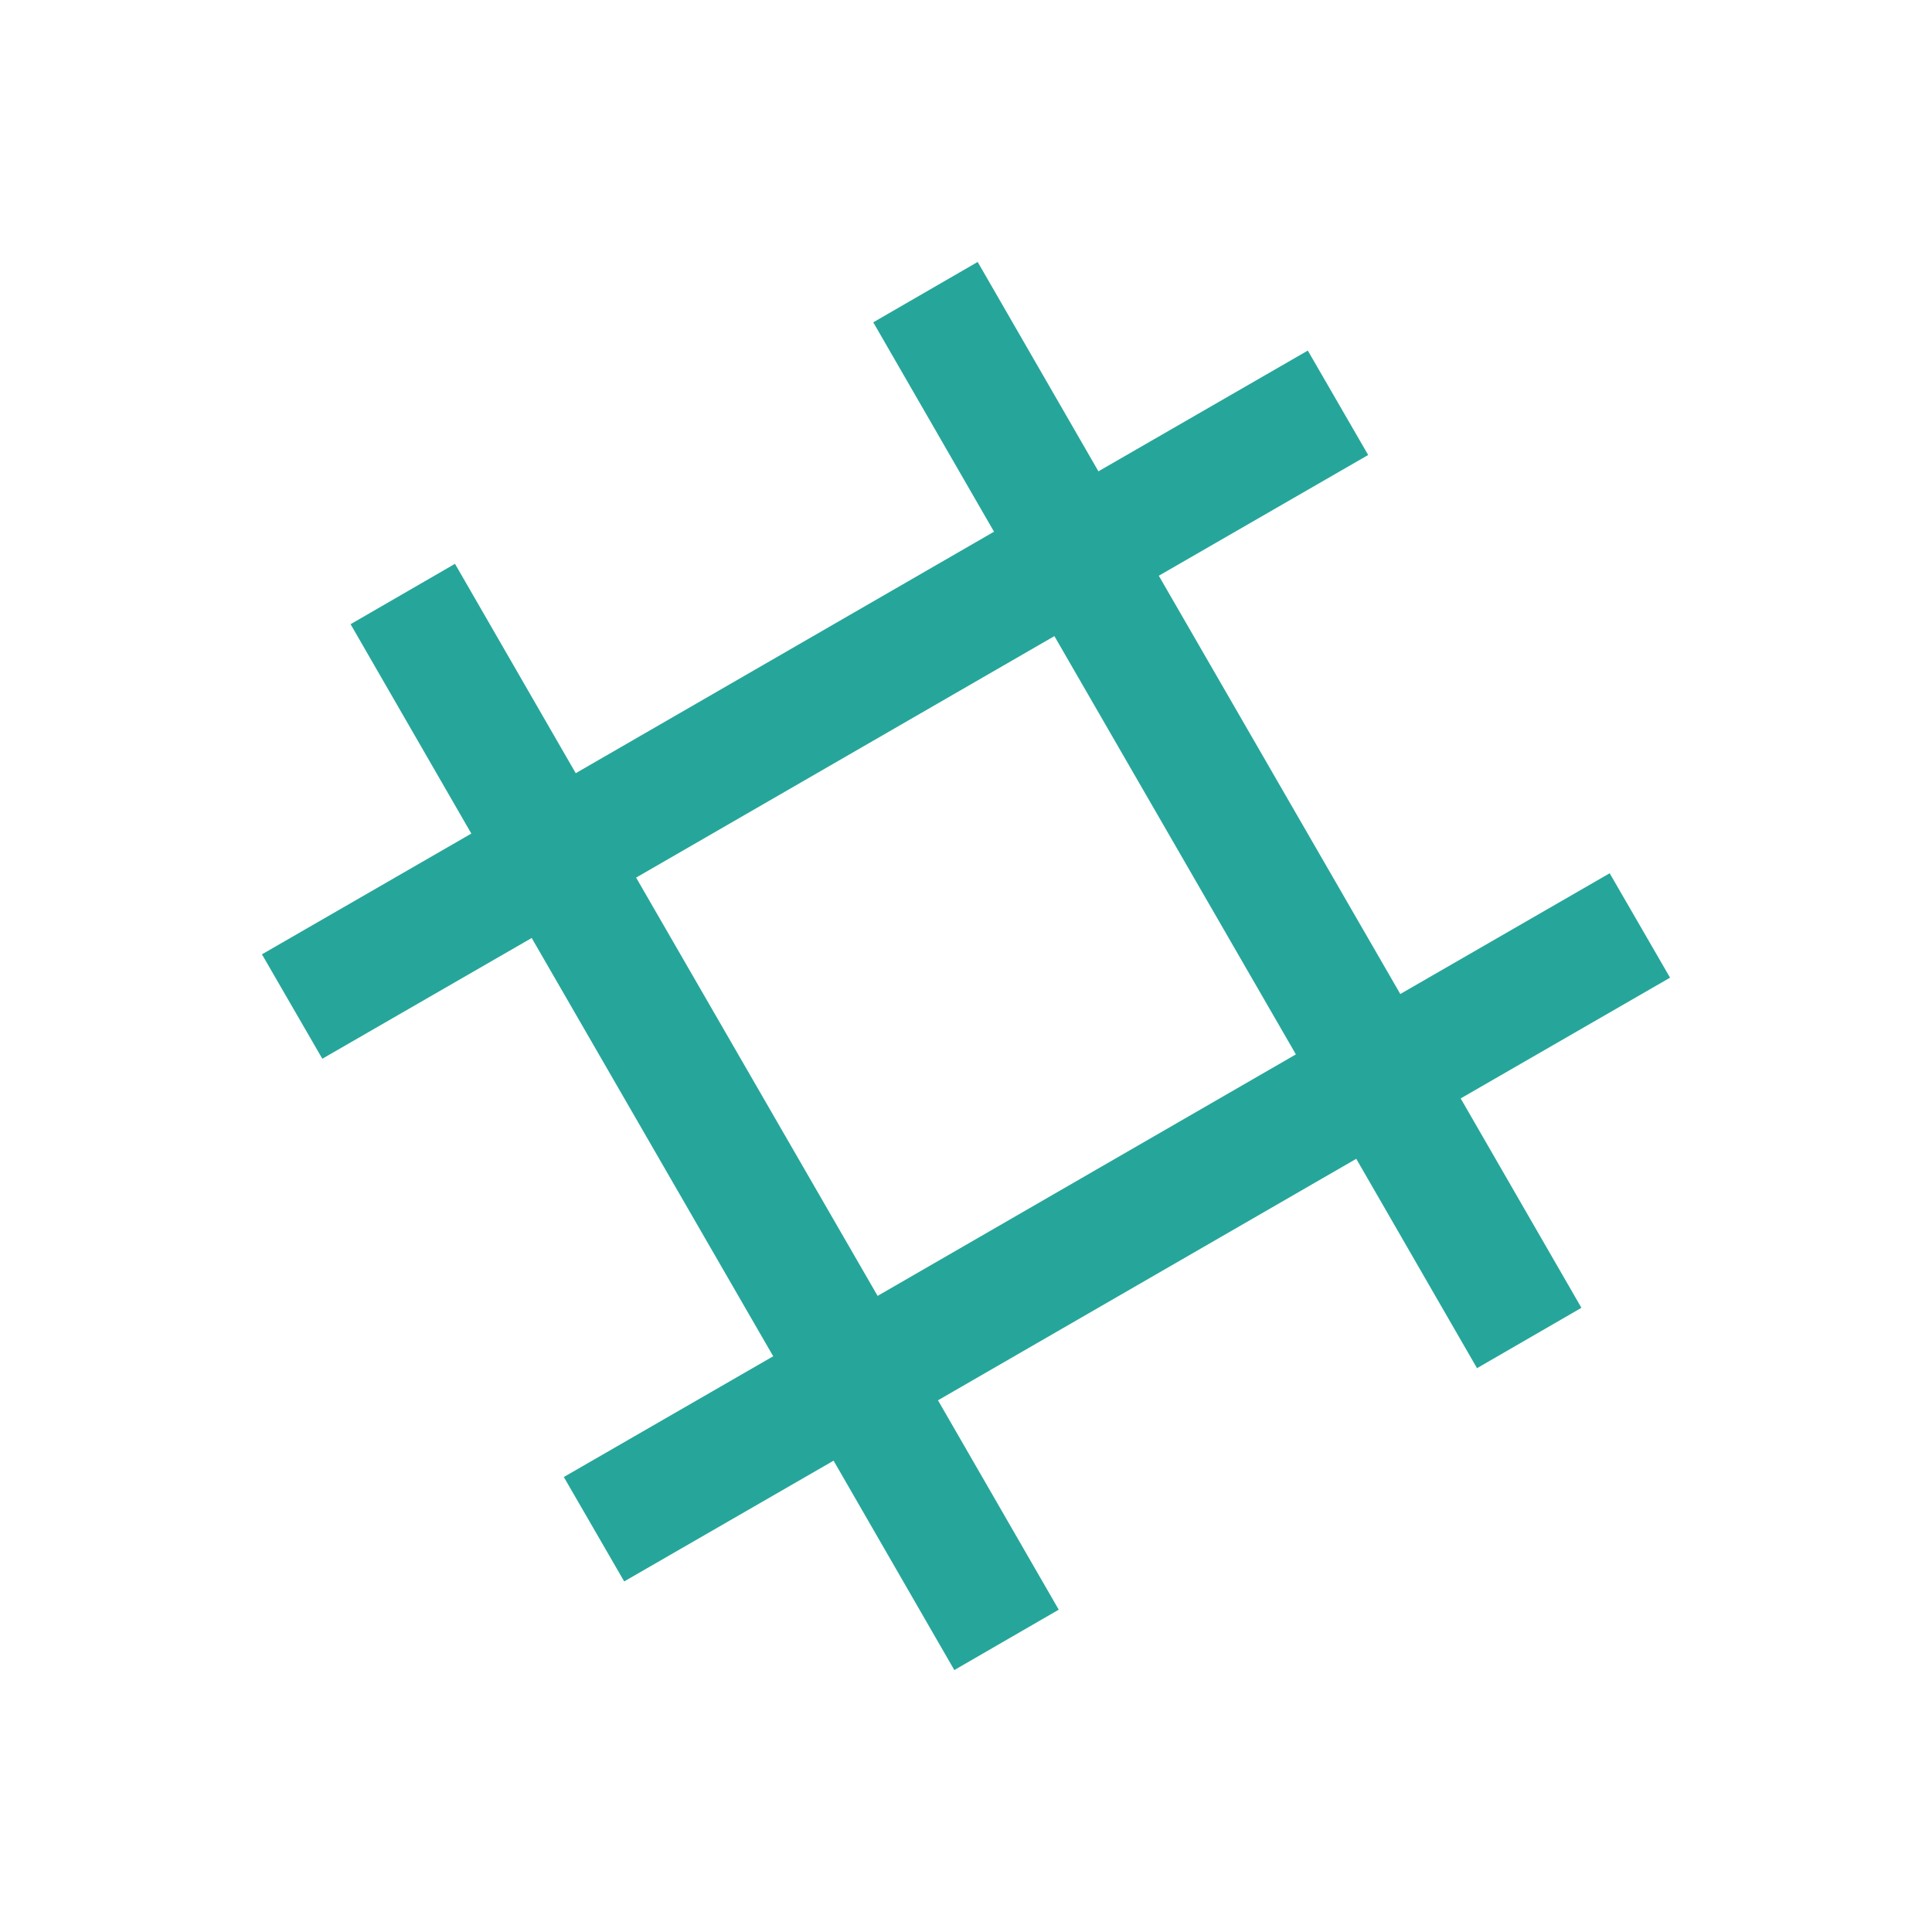
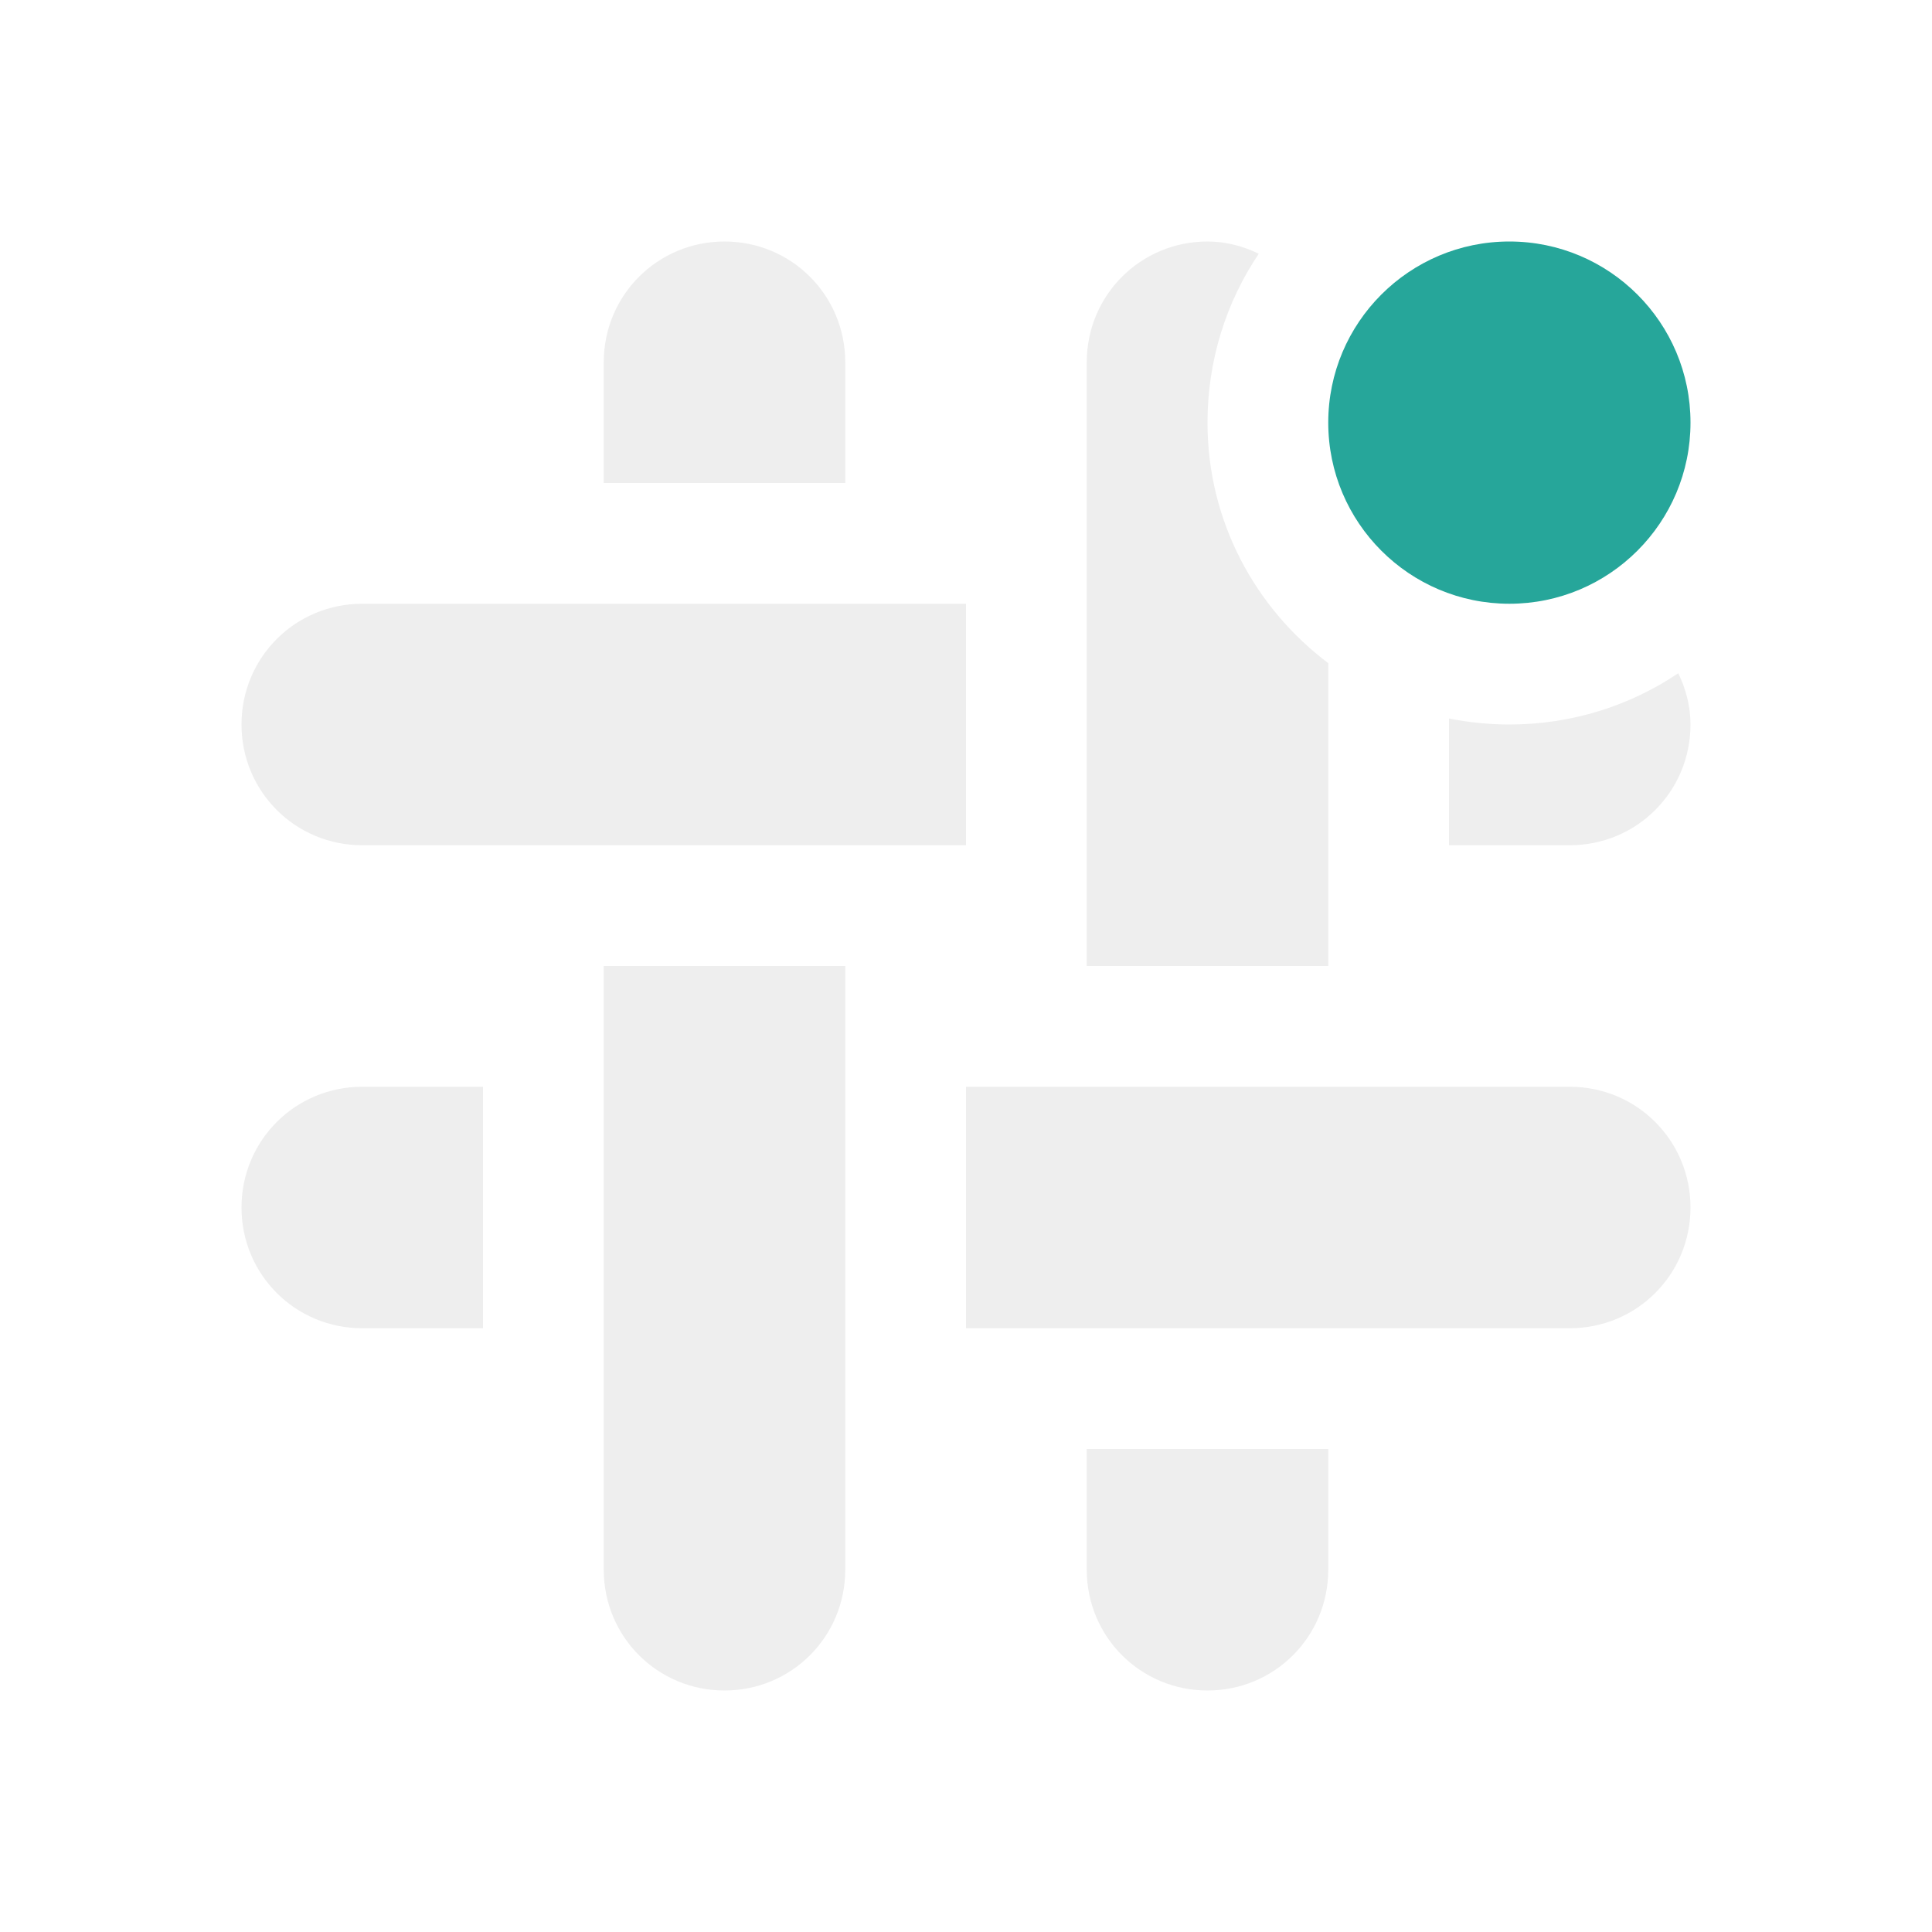
<svg xmlns="http://www.w3.org/2000/svg" width="24px" height="24px" viewBox="0 0 24 24" version="1.1">
  <g id="surface1">
-     <path style=" stroke:none;fill-rule:nonzero;fill:rgb(14.902%,65.098%,60.392%);fill-opacity:1;" d="M 4.355 7.754 L 5.855 10.355 L 3.254 11.855 L 4.004 13.152 L 6.605 11.652 L 9.605 16.848 L 7.004 18.348 L 7.754 19.645 L 10.355 18.145 L 11.855 20.746 L 13.152 19.996 L 11.652 17.395 L 16.848 14.395 L 18.348 16.996 L 19.645 16.246 L 18.145 13.645 L 20.746 12.145 L 19.996 10.848 L 17.395 12.348 L 14.395 7.152 L 16.996 5.652 L 16.246 4.355 L 13.645 5.855 L 12.145 3.254 L 10.848 4.004 L 12.348 6.605 L 7.152 9.605 L 5.652 7.004 Z M 7.902 10.902 L 13.098 7.902 L 16.098 13.098 L 10.902 16.098 Z M 7.902 10.902 " />
+     <defs>
+       <style id="current-color-scheme" type="text/css">
+    .ColorScheme-Text { color:#eeeeee; } .ColorScheme-Highlight { color:#424242; }
+   </style>
+     </defs>
+     <path style="fill:currentColor" class="ColorScheme-Text" d="M 9 3 C 8.168 3 7.5 3.668 7.5 4.5 L 7.5 6 L 10.5 6 L 10.5 4.5 C 10.5 3.668 9.832 3 9 3 Z M 15 3 C 14.168 3 13.5 3.668 13.5 4.5 L 13.5 12 L 16.5 12 L 16.5 8.238 C 15.594 7.555 15 6.477 15 5.25 C 15 4.473 15.234 3.75 15.637 3.152 C 15.445 3.059 15.23 3 15 3 Z M 4.5 7.5 C 3.668 7.5 3 8.168 3 9 C 3 9.832 3.668 10.5 4.5 10.5 L 12 10.5 L 12 7.5 Z M 20.848 8.363 C 20.25 8.766 19.527 9 18.75 9 C 18.492 9 18.242 8.973 18 8.926 L 18 10.5 L 19.5 10.5 C 20.332 10.5 21 9.832 21 9 C 21 8.77 20.941 8.555 20.848 8.363 Z M 7.5 12 L 7.5 19.5 C 7.5 20.332 8.168 21 9 21 C 9.832 21 10.5 20.332 10.5 19.5 L 10.5 12 Z M 4.5 13.5 C 3.668 13.5 3 14.168 3 15 C 3 15.832 3.668 16.5 4.5 16.5 L 6 16.5 L 6 13.5 Z M 12 13.5 L 12 16.5 L 19.5 16.5 C 20.332 16.5 21 15.832 21 15 C 21 14.168 20.332 13.5 19.5 13.5 Z M 13.5 18 L 13.5 19.5 C 13.5 20.332 14.168 21 15 21 C 15.832 21 16.5 20.332 16.5 19.5 L 16.5 18 Z M 13.5 18 " />
+     <path style=" stroke:none;fill-rule:nonzero;fill:rgb(14.902%,65.098%,60.392%);fill-opacity:1;" d="M 18.75 3 C 19.992 3 21 4.008 21 5.25 C 21 6.492 19.992 7.5 18.75 7.5 C 17.508 7.5 16.5 6.492 16.5 5.25 C 16.5 4.008 17.508 3 18.75 3 Z M 18.75 3 " />
  </g>
</svg>
